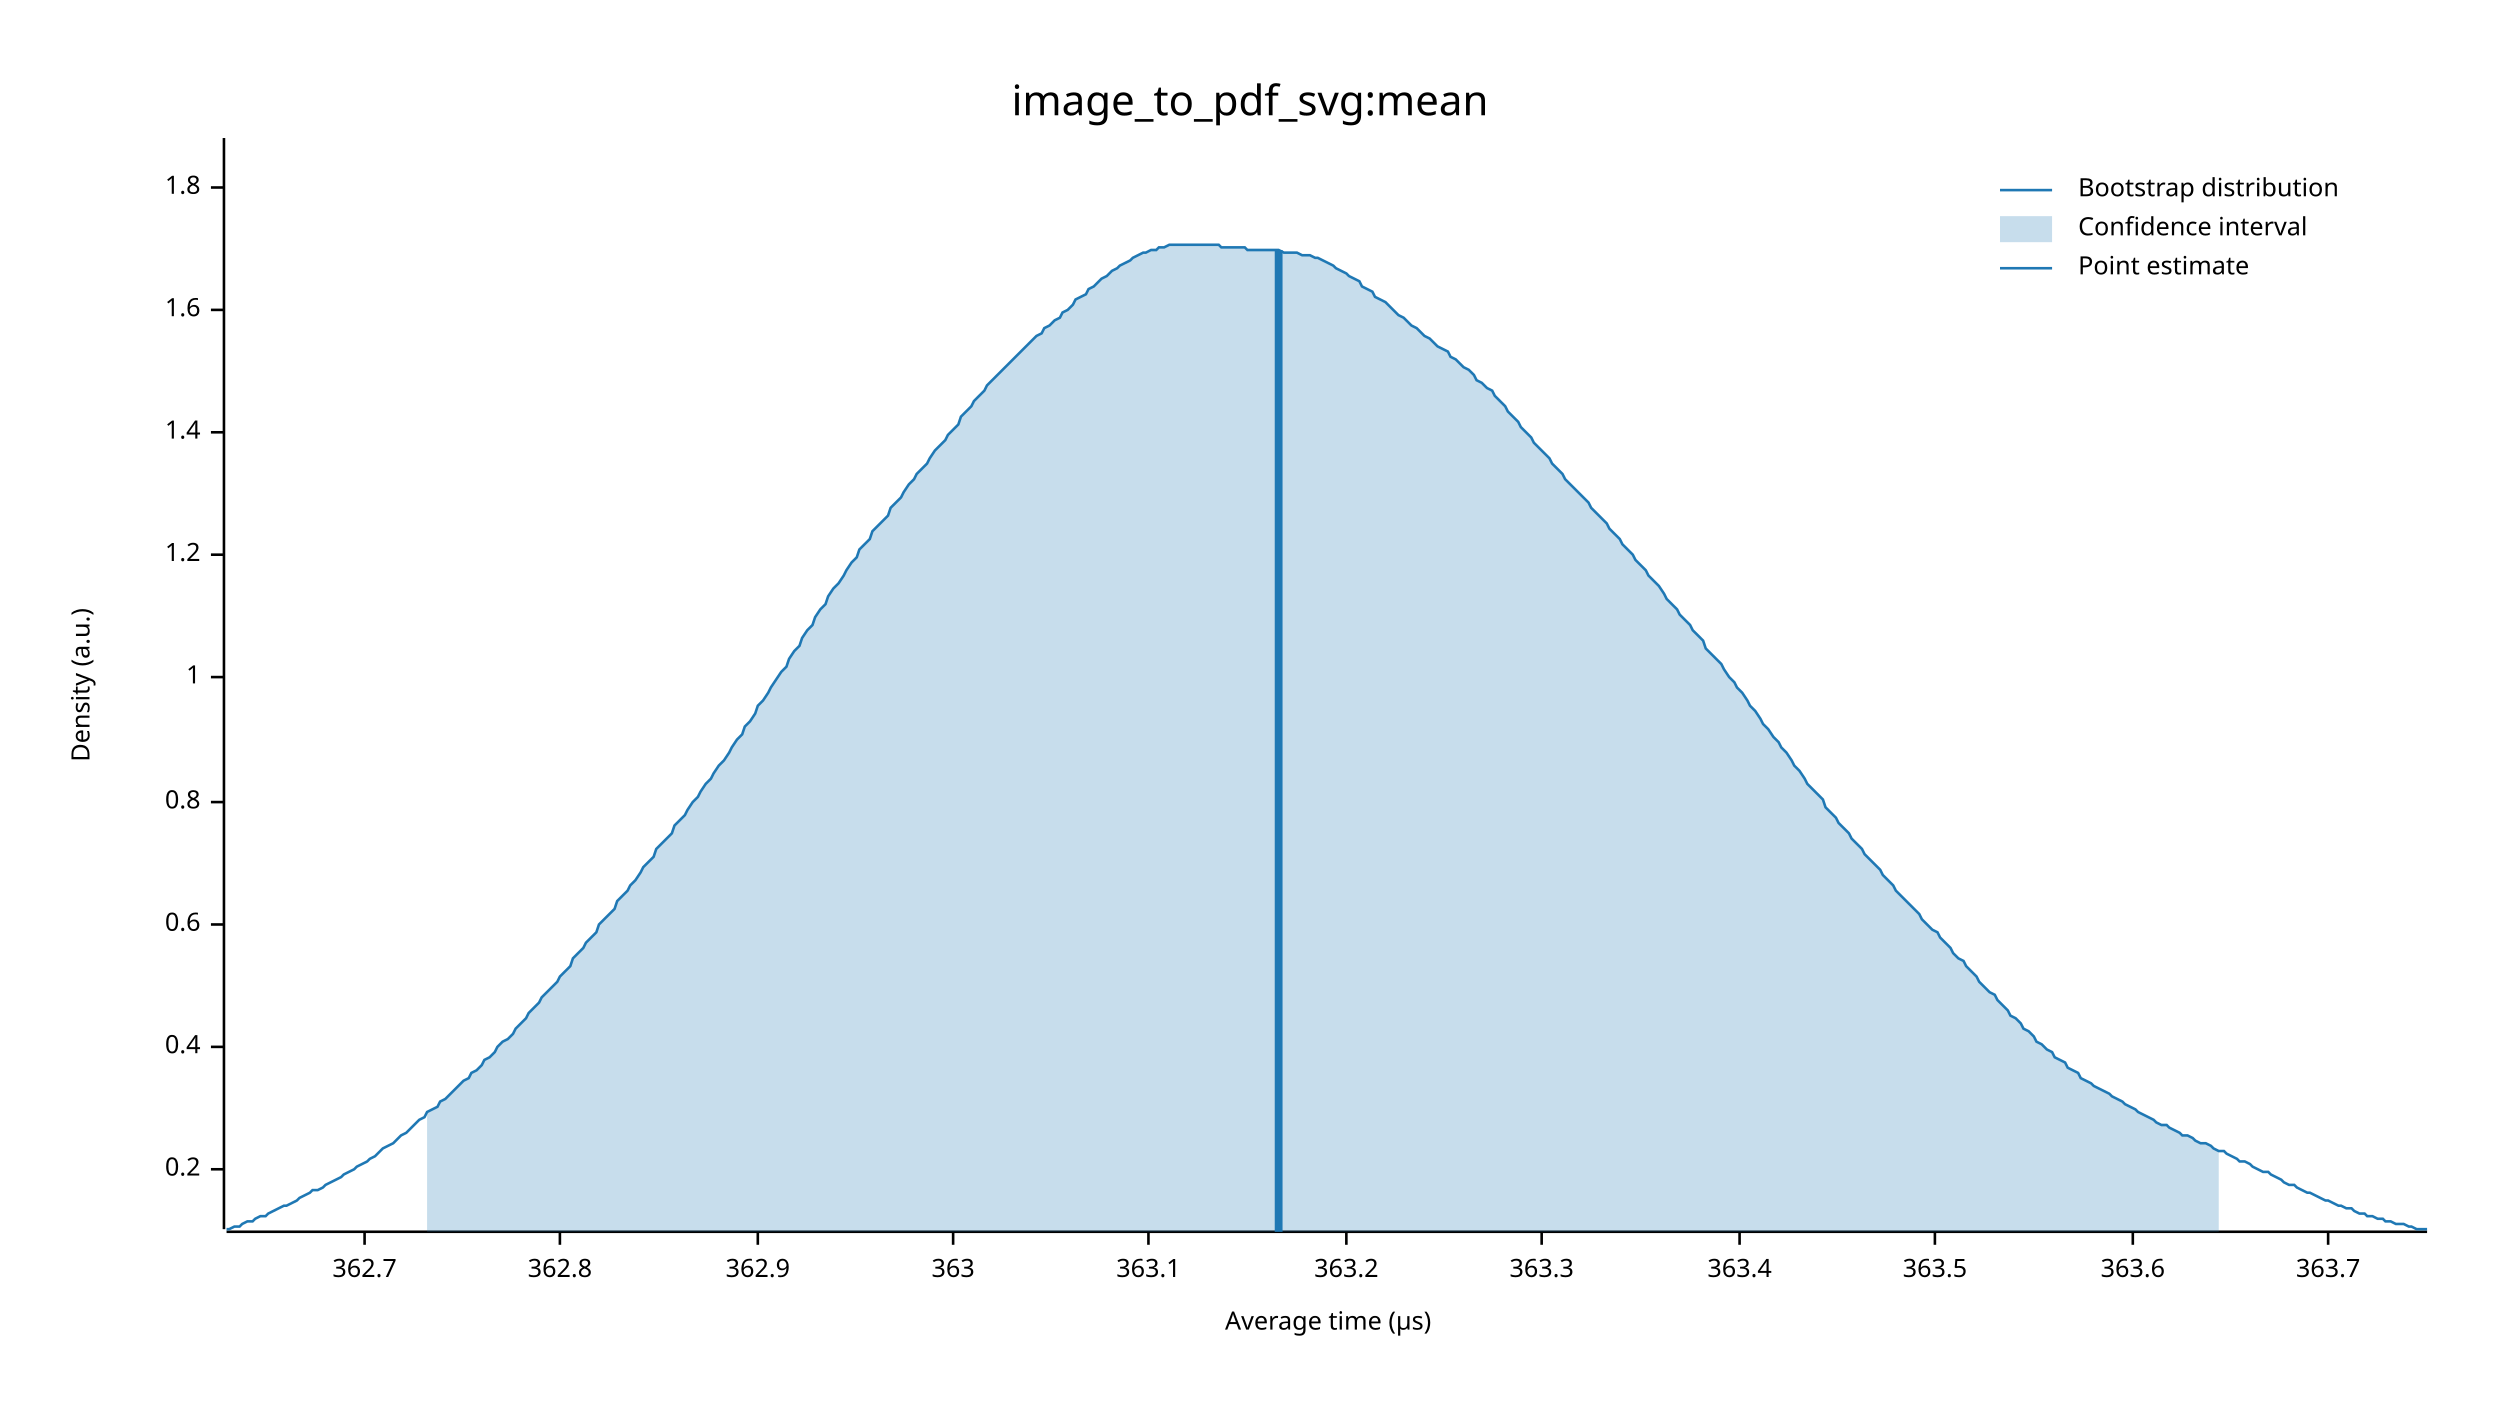
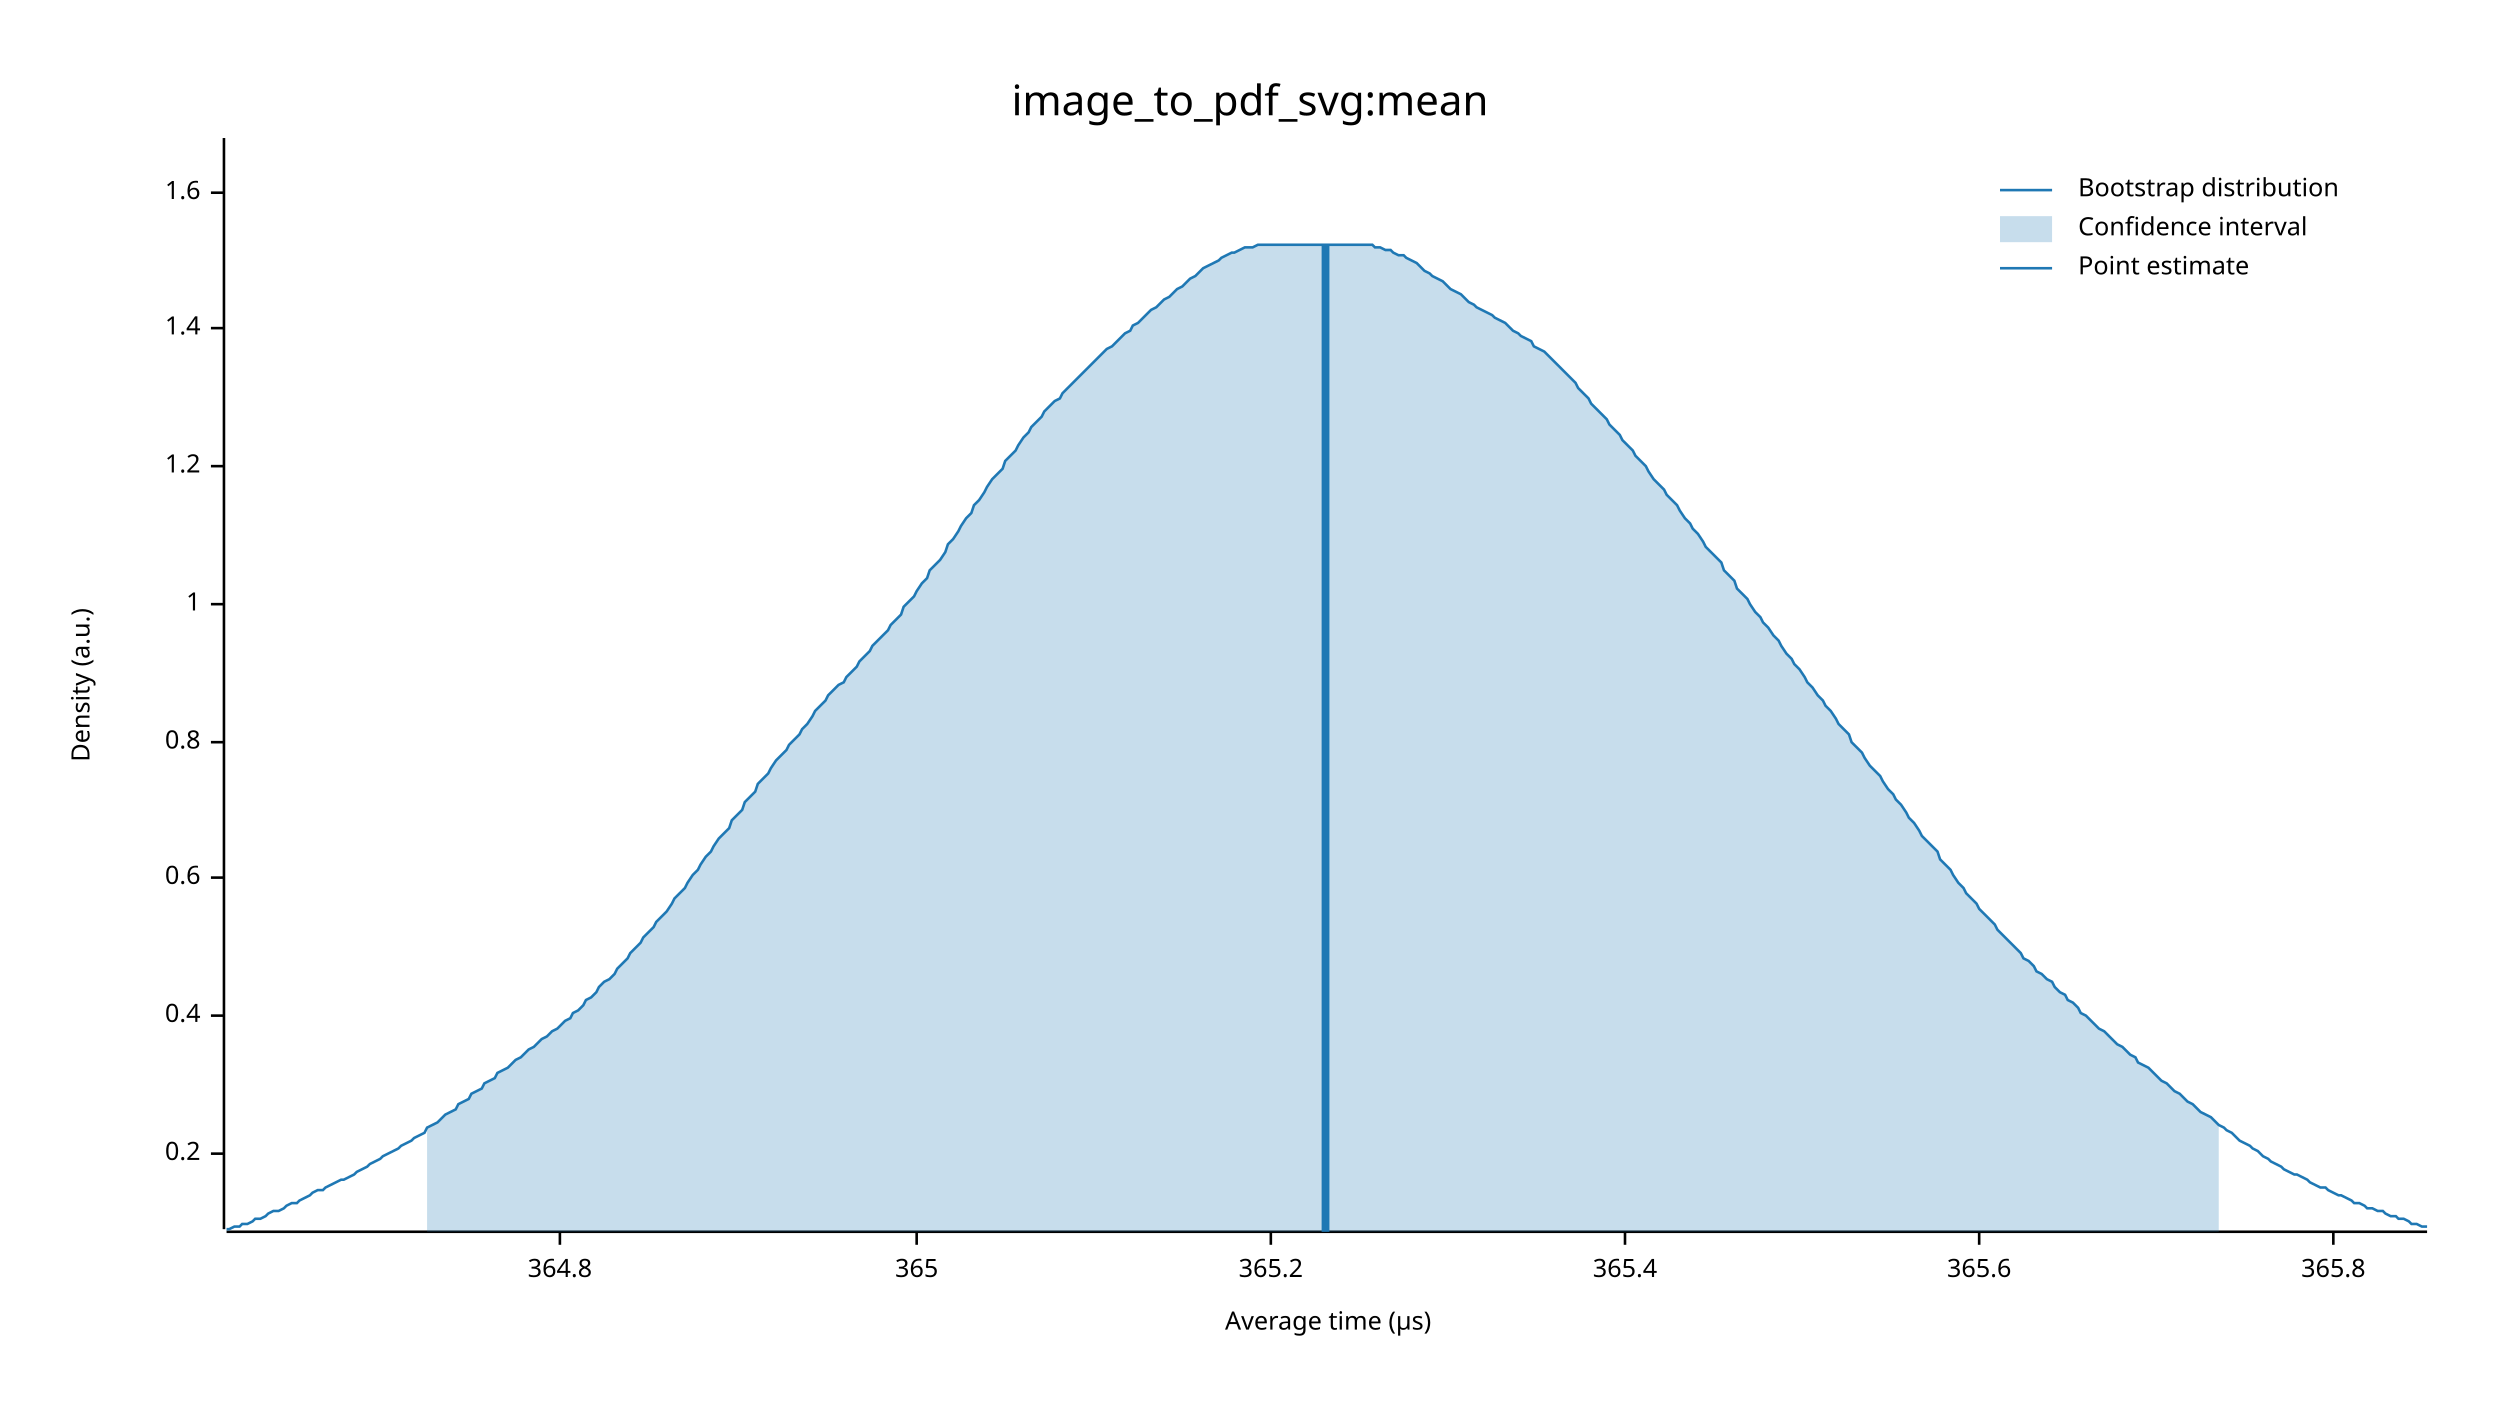
<svg xmlns="http://www.w3.org/2000/svg" width="960" height="540" viewBox="0 0 960 540">
  <text x="480" y="32" dy="0.76em" text-anchor="middle" font-family="sans-serif" font-size="16.129" opacity="1" fill="#000000">
image_to_pdf_svg:mean
</text>
  <text x="27" y="263" dy="0.76em" text-anchor="middle" font-family="sans-serif" font-size="9.677" opacity="1" fill="#000000" transform="rotate(270, 27, 263)">
Density (a.u.)
</text>
  <text x="510" y="513" dy="-0.5ex" text-anchor="middle" font-family="sans-serif" font-size="9.677" opacity="1" fill="#000000">
Average time (µs)
</text>
  <polyline fill="none" opacity="1" stroke="#000000" stroke-width="1" points="86,53 86,472 " />
-   <text x="77" y="449" dy="0.5ex" text-anchor="end" font-family="sans-serif" font-size="9.677" opacity="1" fill="#000000">
+   <text x="77" y="443" dy="0.5ex" text-anchor="end" font-family="sans-serif" font-size="9.677" opacity="1" fill="#000000">
0.2
</text>
-   <polyline fill="none" opacity="1" stroke="#000000" stroke-width="1" points="81,449 86,449 " />
-   <text x="77" y="402" dy="0.5ex" text-anchor="end" font-family="sans-serif" font-size="9.677" opacity="1" fill="#000000">
+   <polyline fill="none" opacity="1" stroke="#000000" stroke-width="1" points="81,443 86,443 " />
+   <text x="77" y="390" dy="0.5ex" text-anchor="end" font-family="sans-serif" font-size="9.677" opacity="1" fill="#000000">
0.4
</text>
-   <polyline fill="none" opacity="1" stroke="#000000" stroke-width="1" points="81,402 86,402 " />
-   <text x="77" y="355" dy="0.5ex" text-anchor="end" font-family="sans-serif" font-size="9.677" opacity="1" fill="#000000">
+   <polyline fill="none" opacity="1" stroke="#000000" stroke-width="1" points="81,390 86,390 " />
+   <text x="77" y="337" dy="0.5ex" text-anchor="end" font-family="sans-serif" font-size="9.677" opacity="1" fill="#000000">
0.6
</text>
-   <polyline fill="none" opacity="1" stroke="#000000" stroke-width="1" points="81,355 86,355 " />
-   <text x="77" y="308" dy="0.5ex" text-anchor="end" font-family="sans-serif" font-size="9.677" opacity="1" fill="#000000">
+   <polyline fill="none" opacity="1" stroke="#000000" stroke-width="1" points="81,337 86,337 " />
+   <text x="77" y="285" dy="0.5ex" text-anchor="end" font-family="sans-serif" font-size="9.677" opacity="1" fill="#000000">
0.8
</text>
-   <polyline fill="none" opacity="1" stroke="#000000" stroke-width="1" points="81,308 86,308 " />
-   <text x="77" y="260" dy="0.5ex" text-anchor="end" font-family="sans-serif" font-size="9.677" opacity="1" fill="#000000">
+   <polyline fill="none" opacity="1" stroke="#000000" stroke-width="1" points="81,285 86,285 " />
+   <text x="77" y="232" dy="0.5ex" text-anchor="end" font-family="sans-serif" font-size="9.677" opacity="1" fill="#000000">
1
</text>
-   <polyline fill="none" opacity="1" stroke="#000000" stroke-width="1" points="81,260 86,260 " />
-   <text x="77" y="213" dy="0.5ex" text-anchor="end" font-family="sans-serif" font-size="9.677" opacity="1" fill="#000000">
+   <polyline fill="none" opacity="1" stroke="#000000" stroke-width="1" points="81,232 86,232 " />
+   <text x="77" y="179" dy="0.5ex" text-anchor="end" font-family="sans-serif" font-size="9.677" opacity="1" fill="#000000">
1.2
</text>
-   <polyline fill="none" opacity="1" stroke="#000000" stroke-width="1" points="81,213 86,213 " />
-   <text x="77" y="166" dy="0.5ex" text-anchor="end" font-family="sans-serif" font-size="9.677" opacity="1" fill="#000000">
+   <polyline fill="none" opacity="1" stroke="#000000" stroke-width="1" points="81,179 86,179 " />
+   <text x="77" y="126" dy="0.5ex" text-anchor="end" font-family="sans-serif" font-size="9.677" opacity="1" fill="#000000">
1.4
</text>
-   <polyline fill="none" opacity="1" stroke="#000000" stroke-width="1" points="81,166 86,166 " />
-   <text x="77" y="119" dy="0.5ex" text-anchor="end" font-family="sans-serif" font-size="9.677" opacity="1" fill="#000000">
+   <polyline fill="none" opacity="1" stroke="#000000" stroke-width="1" points="81,126 86,126 " />
+   <text x="77" y="74" dy="0.5ex" text-anchor="end" font-family="sans-serif" font-size="9.677" opacity="1" fill="#000000">
1.6
</text>
-   <polyline fill="none" opacity="1" stroke="#000000" stroke-width="1" points="81,119 86,119 " />
-   <text x="77" y="72" dy="0.5ex" text-anchor="end" font-family="sans-serif" font-size="9.677" opacity="1" fill="#000000">
- 1.8
- </text>
-   <polyline fill="none" opacity="1" stroke="#000000" stroke-width="1" points="81,72 86,72 " />
+   <polyline fill="none" opacity="1" stroke="#000000" stroke-width="1" points="81,74 86,74 " />
  <polyline fill="none" opacity="1" stroke="#000000" stroke-width="1" points="87,473 932,473 " />
-   <text x="140" y="483" dy="0.76em" text-anchor="middle" font-family="sans-serif" font-size="9.677" opacity="1" fill="#000000">
- 362.7
- </text>
-   <polyline fill="none" opacity="1" stroke="#000000" stroke-width="1" points="140,473 140,478 " />
  <text x="215" y="483" dy="0.76em" text-anchor="middle" font-family="sans-serif" font-size="9.677" opacity="1" fill="#000000">
- 362.8
+ 364.8
</text>
  <polyline fill="none" opacity="1" stroke="#000000" stroke-width="1" points="215,473 215,478 " />
-   <text x="291" y="483" dy="0.76em" text-anchor="middle" font-family="sans-serif" font-size="9.677" opacity="1" fill="#000000">
- 362.9
+   <text x="352" y="483" dy="0.76em" text-anchor="middle" font-family="sans-serif" font-size="9.677" opacity="1" fill="#000000">
+ 365
</text>
-   <polyline fill="none" opacity="1" stroke="#000000" stroke-width="1" points="291,473 291,478 " />
-   <text x="366" y="483" dy="0.76em" text-anchor="middle" font-family="sans-serif" font-size="9.677" opacity="1" fill="#000000">
- 363
+   <polyline fill="none" opacity="1" stroke="#000000" stroke-width="1" points="352,473 352,478 " />
+   <text x="488" y="483" dy="0.76em" text-anchor="middle" font-family="sans-serif" font-size="9.677" opacity="1" fill="#000000">
+ 365.2
</text>
-   <polyline fill="none" opacity="1" stroke="#000000" stroke-width="1" points="366,473 366,478 " />
-   <text x="441" y="483" dy="0.76em" text-anchor="middle" font-family="sans-serif" font-size="9.677" opacity="1" fill="#000000">
- 363.1
+   <polyline fill="none" opacity="1" stroke="#000000" stroke-width="1" points="488,473 488,478 " />
+   <text x="624" y="483" dy="0.76em" text-anchor="middle" font-family="sans-serif" font-size="9.677" opacity="1" fill="#000000">
+ 365.4
</text>
-   <polyline fill="none" opacity="1" stroke="#000000" stroke-width="1" points="441,473 441,478 " />
-   <text x="517" y="483" dy="0.76em" text-anchor="middle" font-family="sans-serif" font-size="9.677" opacity="1" fill="#000000">
- 363.2
+   <polyline fill="none" opacity="1" stroke="#000000" stroke-width="1" points="624,473 624,478 " />
+   <text x="760" y="483" dy="0.76em" text-anchor="middle" font-family="sans-serif" font-size="9.677" opacity="1" fill="#000000">
+ 365.6
</text>
-   <polyline fill="none" opacity="1" stroke="#000000" stroke-width="1" points="517,473 517,478 " />
-   <text x="592" y="483" dy="0.76em" text-anchor="middle" font-family="sans-serif" font-size="9.677" opacity="1" fill="#000000">
- 363.3
+   <polyline fill="none" opacity="1" stroke="#000000" stroke-width="1" points="760,473 760,478 " />
+   <text x="896" y="483" dy="0.76em" text-anchor="middle" font-family="sans-serif" font-size="9.677" opacity="1" fill="#000000">
+ 365.8
</text>
-   <polyline fill="none" opacity="1" stroke="#000000" stroke-width="1" points="592,473 592,478 " />
-   <text x="668" y="483" dy="0.76em" text-anchor="middle" font-family="sans-serif" font-size="9.677" opacity="1" fill="#000000">
- 363.4
- </text>
-   <polyline fill="none" opacity="1" stroke="#000000" stroke-width="1" points="668,473 668,478 " />
-   <text x="743" y="483" dy="0.76em" text-anchor="middle" font-family="sans-serif" font-size="9.677" opacity="1" fill="#000000">
- 363.5
- </text>
-   <polyline fill="none" opacity="1" stroke="#000000" stroke-width="1" points="743,473 743,478 " />
-   <text x="819" y="483" dy="0.76em" text-anchor="middle" font-family="sans-serif" font-size="9.677" opacity="1" fill="#000000">
- 363.6
- </text>
-   <polyline fill="none" opacity="1" stroke="#000000" stroke-width="1" points="819,473 819,478 " />
-   <text x="894" y="483" dy="0.76em" text-anchor="middle" font-family="sans-serif" font-size="9.677" opacity="1" fill="#000000">
- 363.7
- </text>
-   <polyline fill="none" opacity="1" stroke="#000000" stroke-width="1" points="894,473 894,478 " />
-   <polyline fill="none" opacity="1" stroke="#1F78B4" stroke-width="1" points="87,472 88,472 90,471 92,471 93,470 95,469 97,469 98,468 100,467 102,467 103,466 105,465 107,464 109,463 110,463 112,462 114,461 115,460 117,459 119,458 120,457 122,457 124,456 125,455 127,454 129,453 131,452 132,451 134,450 136,449 137,448 139,447 141,446 142,445 144,444 146,442 147,441 149,440 151,439 153,437 154,436 156,435 158,433 159,432 161,430 163,429 164,427 166,426 168,425 169,423 171,422 173,420 175,418 176,417 178,415 180,414 181,412 183,411 185,409 186,407 188,406 190,404 191,402 193,400 195,399 197,397 198,395 200,393 202,391 203,389 205,387 207,385 208,383 210,381 212,379 214,377 215,375 217,373 219,371 220,368 222,366 224,364 225,362 227,360 229,358 230,355 232,353 234,351 236,349 237,346 239,344 241,342 242,340 244,338 246,335 247,333 249,331 251,329 252,326 254,324 256,322 258,320 259,317 261,315 263,313 264,311 266,308 268,306 269,304 271,301 273,299 274,297 276,294 278,292 280,289 281,287 283,284 285,282 286,279 288,277 290,274 291,271 293,269 295,266 296,264 298,261 300,258 302,256 303,253 305,250 307,248 308,245 310,242 312,240 313,237 315,234 317,232 318,229 320,226 322,224 324,221 325,219 327,216 329,214 330,211 332,209 334,207 335,204 337,202 339,200 341,198 342,195 344,193 346,191 347,189 349,186 351,184 352,182 354,180 356,178 357,176 359,173 361,171 363,169 364,167 366,165 368,163 369,160 371,158 373,156 374,154 376,152 378,150 379,148 381,146 383,144 385,142 386,141 388,139 390,137 391,136 393,134 395,132 396,131 398,129 400,128 401,126 403,125 405,123 407,122 408,120 410,119 412,117 413,115 415,114 417,113 418,111 420,110 422,108 423,107 425,106 427,104 429,103 430,102 432,101 434,100 435,99 437,98 439,97 440,97 442,96 444,96 445,95 447,95 449,94 451,94 452,94 454,94 456,94 457,94 459,94 461,94 462,94 464,94 466,94 468,94 469,95 471,95 473,95 474,95 476,95 478,95 479,96 481,96 483,96 484,96 486,96 488,96 490,96 491,96 493,97 495,97 496,97 498,97 500,98 501,98 503,98 505,99 506,99 508,100 510,101 512,102 513,103 515,104 517,105 518,106 520,107 522,108 523,110 525,111 527,112 528,114 530,115 532,116 534,118 535,119 537,121 539,122 540,123 542,125 544,126 545,127 547,129 549,130 550,131 552,133 554,134 556,135 557,137 559,138 561,140 562,141 564,142 566,144 567,146 569,147 571,149 573,150 574,152 576,154 578,156 579,158 581,160 583,162 584,164 586,166 588,168 589,170 591,172 593,174 595,176 596,178 598,180 600,182 601,184 603,186 605,188 606,189 608,191 610,193 611,195 613,197 615,199 617,201 618,203 620,205 622,207 623,209 625,211 627,213 628,215 630,217 632,219 633,221 635,223 637,225 639,228 640,230 642,232 644,234 645,236 647,238 649,240 650,242 652,244 654,246 655,249 657,251 659,253 661,255 662,257 664,260 666,262 667,264 669,266 671,269 672,271 674,273 676,276 677,278 679,280 681,283 683,285 684,287 686,289 688,292 689,294 691,296 693,299 694,301 696,303 698,305 700,307 701,310 703,312 705,314 706,316 708,318 710,320 711,322 713,324 715,326 716,328 718,330 720,332 722,334 723,336 725,338 727,340 728,342 730,344 732,346 733,347 735,349 737,351 738,353 740,355 742,357 744,358 745,360 747,362 749,364 750,366 752,368 754,369 755,371 757,373 759,375 760,377 762,379 764,381 766,382 767,384 769,386 771,388 772,390 774,391 776,393 777,395 779,396 781,398 782,400 784,401 786,403 788,404 789,406 791,407 793,408 794,410 796,411 798,412 799,414 801,415 803,416 804,417 806,418 808,419 810,420 811,421 813,422 815,423 816,424 818,425 820,426 821,427 823,428 825,429 827,430 828,431 830,432 832,432 833,433 835,434 837,435 838,436 840,436 842,437 843,438 845,439 847,439 849,440 850,441 852,442 854,442 855,443 857,444 859,445 860,446 862,446 864,447 865,448 867,449 869,450 871,450 872,451 874,452 876,453 877,454 879,455 881,455 882,456 884,457 886,458 887,458 889,459 891,460 893,461 894,461 896,462 898,463 899,463 901,464 903,464 904,465 906,466 908,466 909,467 911,467 913,468 915,468 916,469 918,469 920,470 921,470 923,470 925,471 926,471 928,472 930,472 932,472 " />
-   <polygon opacity="0.25" fill="#1F78B4" points="164,427 166,426 168,425 169,423 171,422 173,420 175,418 176,417 178,415 180,414 181,412 183,411 185,409 186,407 188,406 190,404 191,402 193,400 195,399 197,397 198,395 200,393 202,391 203,389 205,387 207,385 208,383 210,381 212,379 214,377 215,375 217,373 219,371 220,368 222,366 224,364 225,362 227,360 229,358 230,355 232,353 234,351 236,349 237,346 239,344 241,342 242,340 244,338 246,335 247,333 249,331 251,329 252,326 254,324 256,322 258,320 259,317 261,315 263,313 264,311 266,308 268,306 269,304 271,301 273,299 274,297 276,294 278,292 280,289 281,287 283,284 285,282 286,279 288,277 290,274 291,271 293,269 295,266 296,264 298,261 300,258 302,256 303,253 305,250 307,248 308,245 310,242 312,240 313,237 315,234 317,232 318,229 320,226 322,224 324,221 325,219 327,216 329,214 330,211 332,209 334,207 335,204 337,202 339,200 341,198 342,195 344,193 346,191 347,189 349,186 351,184 352,182 354,180 356,178 357,176 359,173 361,171 363,169 364,167 366,165 368,163 369,160 371,158 373,156 374,154 376,152 378,150 379,148 381,146 383,144 385,142 386,141 388,139 390,137 391,136 393,134 395,132 396,131 398,129 400,128 401,126 403,125 405,123 407,122 408,120 410,119 412,117 413,115 415,114 417,113 418,111 420,110 422,108 423,107 425,106 427,104 429,103 430,102 432,101 434,100 435,99 437,98 439,97 440,97 442,96 444,96 445,95 447,95 449,94 451,94 452,94 454,94 456,94 457,94 459,94 461,94 462,94 464,94 466,94 468,94 469,95 471,95 473,95 474,95 476,95 478,95 479,96 481,96 483,96 484,96 486,96 488,96 490,96 491,96 493,97 495,97 496,97 498,97 500,98 501,98 503,98 505,99 506,99 508,100 510,101 512,102 513,103 515,104 517,105 518,106 520,107 522,108 523,110 525,111 527,112 528,114 530,115 532,116 534,118 535,119 537,121 539,122 540,123 542,125 544,126 545,127 547,129 549,130 550,131 552,133 554,134 556,135 557,137 559,138 561,140 562,141 564,142 566,144 567,146 569,147 571,149 573,150 574,152 576,154 578,156 579,158 581,160 583,162 584,164 586,166 588,168 589,170 591,172 593,174 595,176 596,178 598,180 600,182 601,184 603,186 605,188 606,189 608,191 610,193 611,195 613,197 615,199 617,201 618,203 620,205 622,207 623,209 625,211 627,213 628,215 630,217 632,219 633,221 635,223 637,225 639,228 640,230 642,232 644,234 645,236 647,238 649,240 650,242 652,244 654,246 655,249 657,251 659,253 661,255 662,257 664,260 666,262 667,264 669,266 671,269 672,271 674,273 676,276 677,278 679,280 681,283 683,285 684,287 686,289 688,292 689,294 691,296 693,299 694,301 696,303 698,305 700,307 701,310 703,312 705,314 706,316 708,318 710,320 711,322 713,324 715,326 716,328 718,330 720,332 722,334 723,336 725,338 727,340 728,342 730,344 732,346 733,347 735,349 737,351 738,353 740,355 742,357 744,358 745,360 747,362 749,364 750,366 752,368 754,369 755,371 757,373 759,375 760,377 762,379 764,381 766,382 767,384 769,386 771,388 772,390 774,391 776,393 777,395 779,396 781,398 782,400 784,401 786,403 788,404 789,406 791,407 793,408 794,410 796,411 798,412 799,414 801,415 803,416 804,417 806,418 808,419 810,420 811,421 813,422 815,423 816,424 818,425 820,426 821,427 823,428 825,429 827,430 828,431 830,432 832,432 833,433 835,434 837,435 838,436 840,436 842,437 843,438 845,439 847,439 849,440 850,441 852,442 852,473 164,473 " />
-   <polyline fill="none" opacity="1" stroke="#1F78B4" stroke-width="3" points="491,473 491,96 " />
+   <polyline fill="none" opacity="1" stroke="#000000" stroke-width="1" points="896,473 896,478 " />
+   <polyline fill="none" opacity="1" stroke="#1F78B4" stroke-width="1" points="87,472 88,472 90,471 92,471 93,470 95,470 97,469 98,468 100,468 102,467 103,466 105,465 107,465 109,464 110,463 112,462 114,462 115,461 117,460 119,459 120,458 122,457 124,457 125,456 127,455 129,454 131,453 132,453 134,452 136,451 137,450 139,449 141,448 142,447 144,446 146,445 147,444 149,443 151,442 153,441 154,440 156,439 158,438 159,437 161,436 163,435 164,433 166,432 168,431 169,430 171,428 173,427 175,426 176,424 178,423 180,422 181,420 183,419 185,418 186,416 188,415 190,414 191,412 193,411 195,410 197,408 198,407 200,406 202,404 203,403 205,402 207,400 208,399 210,398 212,396 214,395 215,394 217,392 219,391 220,389 222,388 224,386 225,384 227,383 229,381 230,379 232,377 234,376 236,374 237,372 239,370 241,368 242,366 244,364 246,362 247,360 249,358 251,356 252,354 254,352 256,350 258,347 259,345 261,343 263,341 264,339 266,336 268,334 269,332 271,329 273,327 274,325 276,322 278,320 280,318 281,315 283,313 285,311 286,308 288,306 290,304 291,301 293,299 295,297 296,295 298,292 300,290 302,288 303,286 305,284 307,282 308,280 310,278 312,275 313,273 315,271 317,269 318,267 320,265 322,263 324,262 325,260 327,258 329,256 330,254 332,252 334,250 335,248 337,246 339,244 341,242 342,240 344,238 346,236 347,233 349,231 351,229 352,227 354,224 356,222 357,219 359,217 361,215 363,212 364,209 366,207 368,204 369,202 371,199 373,197 374,194 376,192 378,189 379,187 381,184 383,182 385,180 386,177 388,175 390,173 391,171 393,168 395,166 396,164 398,162 400,160 401,158 403,156 405,154 407,153 408,151 410,149 412,147 413,146 415,144 417,142 418,141 420,139 422,137 423,136 425,134 427,133 429,131 430,130 432,128 434,127 435,125 437,124 439,122 440,121 442,119 444,118 445,117 447,115 449,114 451,112 452,111 454,110 456,108 457,107 459,106 461,104 462,103 464,102 466,101 468,100 469,99 471,98 473,97 474,97 476,96 478,95 479,95 481,95 483,94 484,94 486,94 488,94 490,94 491,94 493,94 495,94 496,94 498,94 500,94 501,94 503,94 505,94 506,94 508,94 510,94 512,94 513,94 515,94 517,94 518,94 520,94 522,94 523,94 525,94 527,94 528,95 530,95 532,96 534,96 535,97 537,98 539,98 540,99 542,100 544,101 545,102 547,104 549,105 550,106 552,107 554,108 556,110 557,111 559,112 561,113 562,114 564,116 566,117 567,118 569,119 571,120 573,121 574,122 576,123 578,124 579,125 581,127 583,128 584,129 586,130 588,131 589,133 591,134 593,135 595,137 596,138 598,140 600,142 601,143 603,145 605,147 606,149 608,151 610,153 611,155 613,157 615,159 617,161 618,163 620,165 622,167 623,169 625,171 627,173 628,175 630,177 632,179 633,181 635,184 637,186 639,188 640,190 642,192 644,194 645,196 647,199 649,201 650,203 652,205 654,208 655,210 657,212 659,214 661,216 662,219 664,221 666,223 667,226 669,228 671,230 672,232 674,235 676,237 677,239 679,241 681,244 683,246 684,248 686,251 688,253 689,255 691,257 693,260 694,262 696,264 698,267 700,269 701,271 703,273 705,276 706,278 708,280 710,282 711,285 713,287 715,289 716,291 718,294 720,296 722,298 723,300 725,303 727,305 728,307 730,309 732,312 733,314 735,316 737,319 738,321 740,323 742,325 744,327 745,330 747,332 749,334 750,336 752,339 754,341 755,343 757,345 759,347 760,349 762,351 764,353 766,355 767,357 769,359 771,361 772,362 774,364 776,366 777,368 779,369 781,371 782,373 784,374 786,376 788,377 789,379 791,381 793,382 794,384 796,385 798,387 799,389 801,390 803,392 804,393 806,395 808,396 810,398 811,399 813,401 815,402 816,403 818,405 820,406 821,408 823,409 825,410 827,412 828,413 830,415 832,416 833,417 835,419 837,420 838,421 840,423 842,424 843,425 845,427 847,428 849,429 850,430 852,432 854,433 855,434 857,435 859,437 860,438 862,439 864,440 865,441 867,442 869,444 871,445 872,446 874,447 876,448 877,449 879,450 881,451 882,451 884,452 886,453 887,454 889,455 891,456 893,456 894,457 896,458 898,459 899,459 901,460 903,461 904,462 906,462 908,463 909,464 911,464 913,465 915,465 916,466 918,467 920,467 921,468 923,468 925,469 926,470 928,470 930,471 932,471 " />
+   <polygon opacity="0.25" fill="#1F78B4" points="164,433 166,432 168,431 169,430 171,428 173,427 175,426 176,424 178,423 180,422 181,420 183,419 185,418 186,416 188,415 190,414 191,412 193,411 195,410 197,408 198,407 200,406 202,404 203,403 205,402 207,400 208,399 210,398 212,396 214,395 215,394 217,392 219,391 220,389 222,388 224,386 225,384 227,383 229,381 230,379 232,377 234,376 236,374 237,372 239,370 241,368 242,366 244,364 246,362 247,360 249,358 251,356 252,354 254,352 256,350 258,347 259,345 261,343 263,341 264,339 266,336 268,334 269,332 271,329 273,327 274,325 276,322 278,320 280,318 281,315 283,313 285,311 286,308 288,306 290,304 291,301 293,299 295,297 296,295 298,292 300,290 302,288 303,286 305,284 307,282 308,280 310,278 312,275 313,273 315,271 317,269 318,267 320,265 322,263 324,262 325,260 327,258 329,256 330,254 332,252 334,250 335,248 337,246 339,244 341,242 342,240 344,238 346,236 347,233 349,231 351,229 352,227 354,224 356,222 357,219 359,217 361,215 363,212 364,209 366,207 368,204 369,202 371,199 373,197 374,194 376,192 378,189 379,187 381,184 383,182 385,180 386,177 388,175 390,173 391,171 393,168 395,166 396,164 398,162 400,160 401,158 403,156 405,154 407,153 408,151 410,149 412,147 413,146 415,144 417,142 418,141 420,139 422,137 423,136 425,134 427,133 429,131 430,130 432,128 434,127 435,125 437,124 439,122 440,121 442,119 444,118 445,117 447,115 449,114 451,112 452,111 454,110 456,108 457,107 459,106 461,104 462,103 464,102 466,101 468,100 469,99 471,98 473,97 474,97 476,96 478,95 479,95 481,95 483,94 484,94 486,94 488,94 490,94 491,94 493,94 495,94 496,94 498,94 500,94 501,94 503,94 505,94 506,94 508,94 510,94 512,94 513,94 515,94 517,94 518,94 520,94 522,94 523,94 525,94 527,94 528,95 530,95 532,96 534,96 535,97 537,98 539,98 540,99 542,100 544,101 545,102 547,104 549,105 550,106 552,107 554,108 556,110 557,111 559,112 561,113 562,114 564,116 566,117 567,118 569,119 571,120 573,121 574,122 576,123 578,124 579,125 581,127 583,128 584,129 586,130 588,131 589,133 591,134 593,135 595,137 596,138 598,140 600,142 601,143 603,145 605,147 606,149 608,151 610,153 611,155 613,157 615,159 617,161 618,163 620,165 622,167 623,169 625,171 627,173 628,175 630,177 632,179 633,181 635,184 637,186 639,188 640,190 642,192 644,194 645,196 647,199 649,201 650,203 652,205 654,208 655,210 657,212 659,214 661,216 662,219 664,221 666,223 667,226 669,228 671,230 672,232 674,235 676,237 677,239 679,241 681,244 683,246 684,248 686,251 688,253 689,255 691,257 693,260 694,262 696,264 698,267 700,269 701,271 703,273 705,276 706,278 708,280 710,282 711,285 713,287 715,289 716,291 718,294 720,296 722,298 723,300 725,303 727,305 728,307 730,309 732,312 733,314 735,316 737,319 738,321 740,323 742,325 744,327 745,330 747,332 749,334 750,336 752,339 754,341 755,343 757,345 759,347 760,349 762,351 764,353 766,355 767,357 769,359 771,361 772,362 774,364 776,366 777,368 779,369 781,371 782,373 784,374 786,376 788,377 789,379 791,381 793,382 794,384 796,385 798,387 799,389 801,390 803,392 804,393 806,395 808,396 810,398 811,399 813,401 815,402 816,403 818,405 820,406 821,408 823,409 825,410 827,412 828,413 830,415 832,416 833,417 835,419 837,420 838,421 840,423 842,424 843,425 845,427 847,428 849,429 850,430 852,432 852,473 164,473 " />
+   <polyline fill="none" opacity="1" stroke="#1F78B4" stroke-width="3" points="509,473 509,94 " />
  <text x="798" y="68" dy="0.76em" text-anchor="start" font-family="sans-serif" font-size="9.677" opacity="1" fill="#000000">
Bootstrap distribution
</text>
  <text x="798" y="83" dy="0.76em" text-anchor="start" font-family="sans-serif" font-size="9.677" opacity="1" fill="#000000">
Confidence interval
</text>
  <text x="798" y="98" dy="0.76em" text-anchor="start" font-family="sans-serif" font-size="9.677" opacity="1" fill="#000000">
Point estimate
</text>
  <polyline fill="none" opacity="1" stroke="#1F78B4" stroke-width="1" points="768,73 788,73 " />
  <rect x="768" y="83" width="20" height="10" opacity="0.25" fill="#1F78B4" stroke="none" />
  <polyline fill="none" opacity="1" stroke="#1F78B4" stroke-width="1" points="768,103 788,103 " />
</svg>
